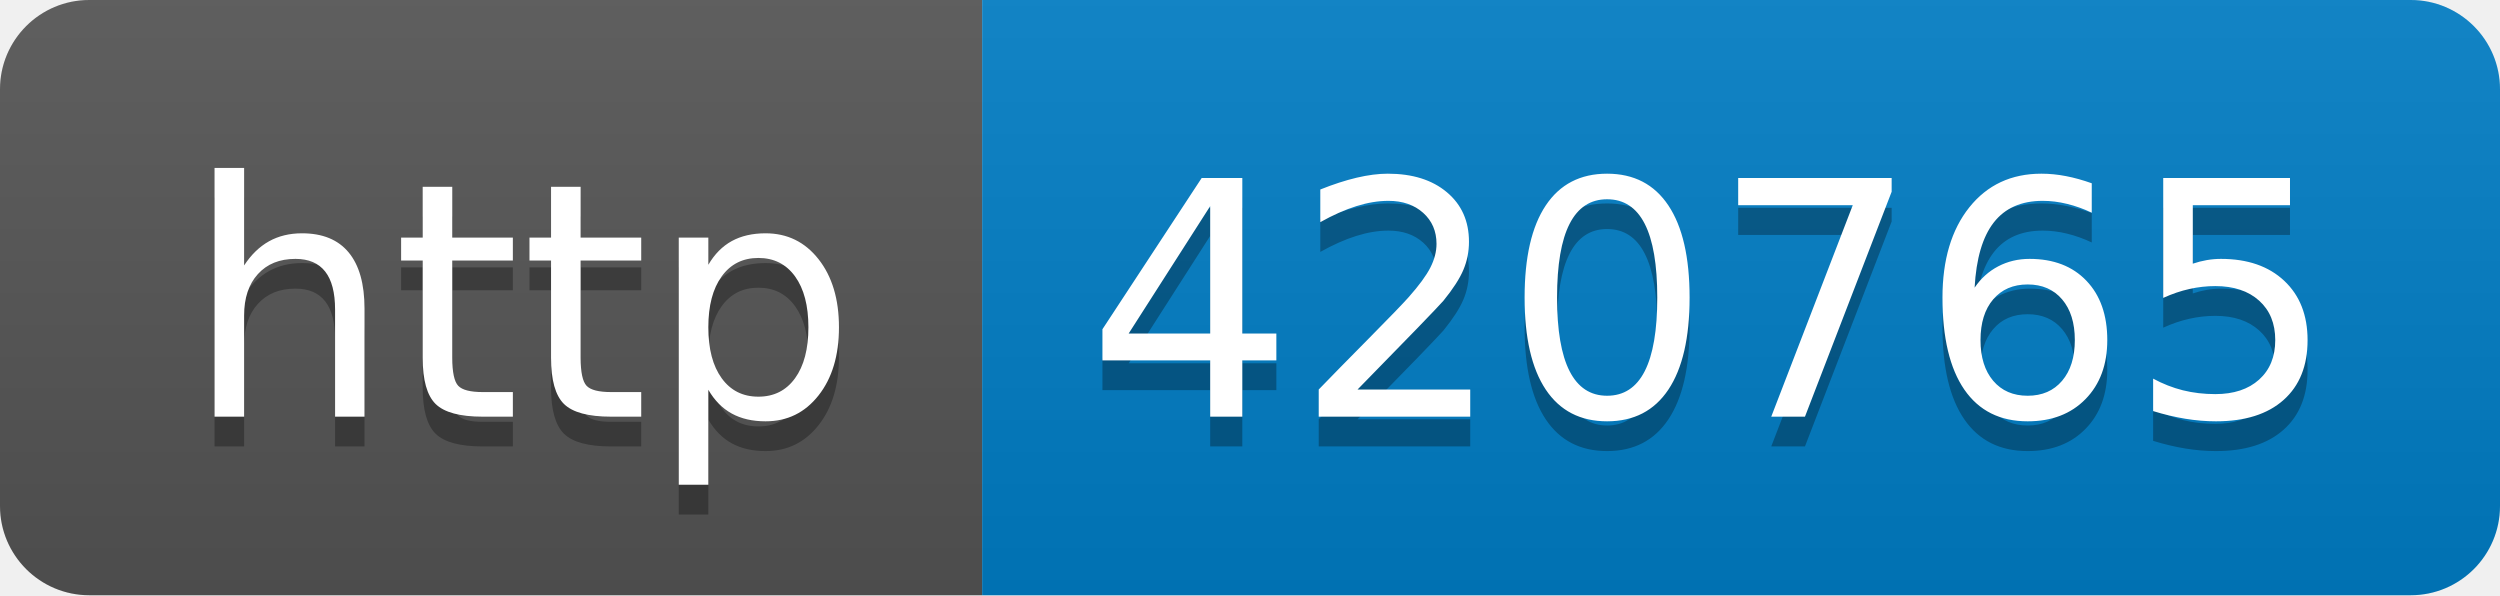
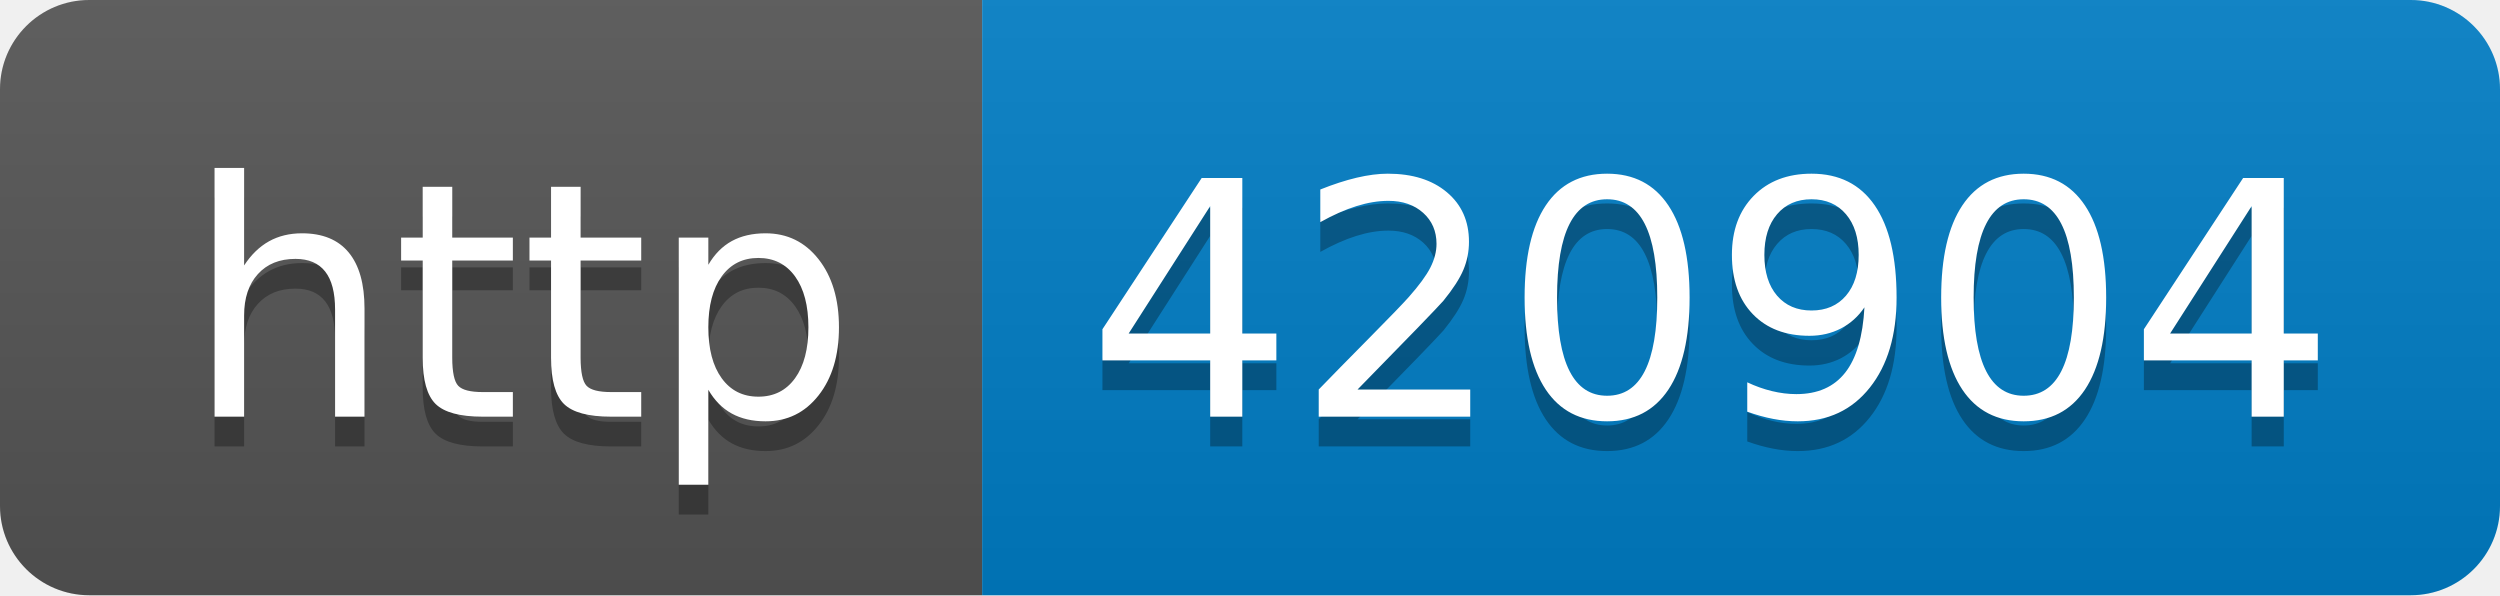
- <svg xmlns="http://www.w3.org/2000/svg" width="84" height="20" role="img" aria-label="http: 420765">
+ <svg xmlns="http://www.w3.org/2000/svg" width="84" height="20" role="img" aria-label="http: 420904">
  <linearGradient id="s" x2="0" y2="100%">
    <stop offset="0" stop-color="#bbb" stop-opacity=".1" />
    <stop offset="1" stop-opacity=".1" />
  </linearGradient>
  <clipPath id="r">
    <rect width="84" height="20" rx="3" fill="#fff" />
  </clipPath>
  <g clip-path="url(#r)">
    <rect width="33" height="20" fill="#555" />
    <rect x="33" width="51" height="20" fill="#007ec6" />
    <rect width="84" height="20" fill="url(#s)" />
  </g>
  <g fill="#fff" text-anchor="middle" font-family="Verdana,Geneva,DejaVu Sans,sans-serif" text-rendering="geometricPrecision" font-size="110">
    <text aria-hidden="true" x="175" y="150" fill="#010101" fill-opacity=".3" transform="scale(.1)" textLength="230">http</text>
    <text x="175" y="140" transform="scale(.1)" fill="#fff" textLength="230">http</text>
-     <text aria-hidden="true" x="575" y="150" fill="#010101" fill-opacity=".3" transform="scale(.1)" textLength="410">420765</text>
-     <text x="575" y="140" transform="scale(.1)" fill="#fff" textLength="410">420765</text>
+     <text aria-hidden="true" x="575" y="150" fill="#010101" fill-opacity=".3" transform="scale(.1)" textLength="410">420904</text>
+     <text x="575" y="140" transform="scale(.1)" fill="#fff" textLength="410">420904</text>
  </g>
</svg>
